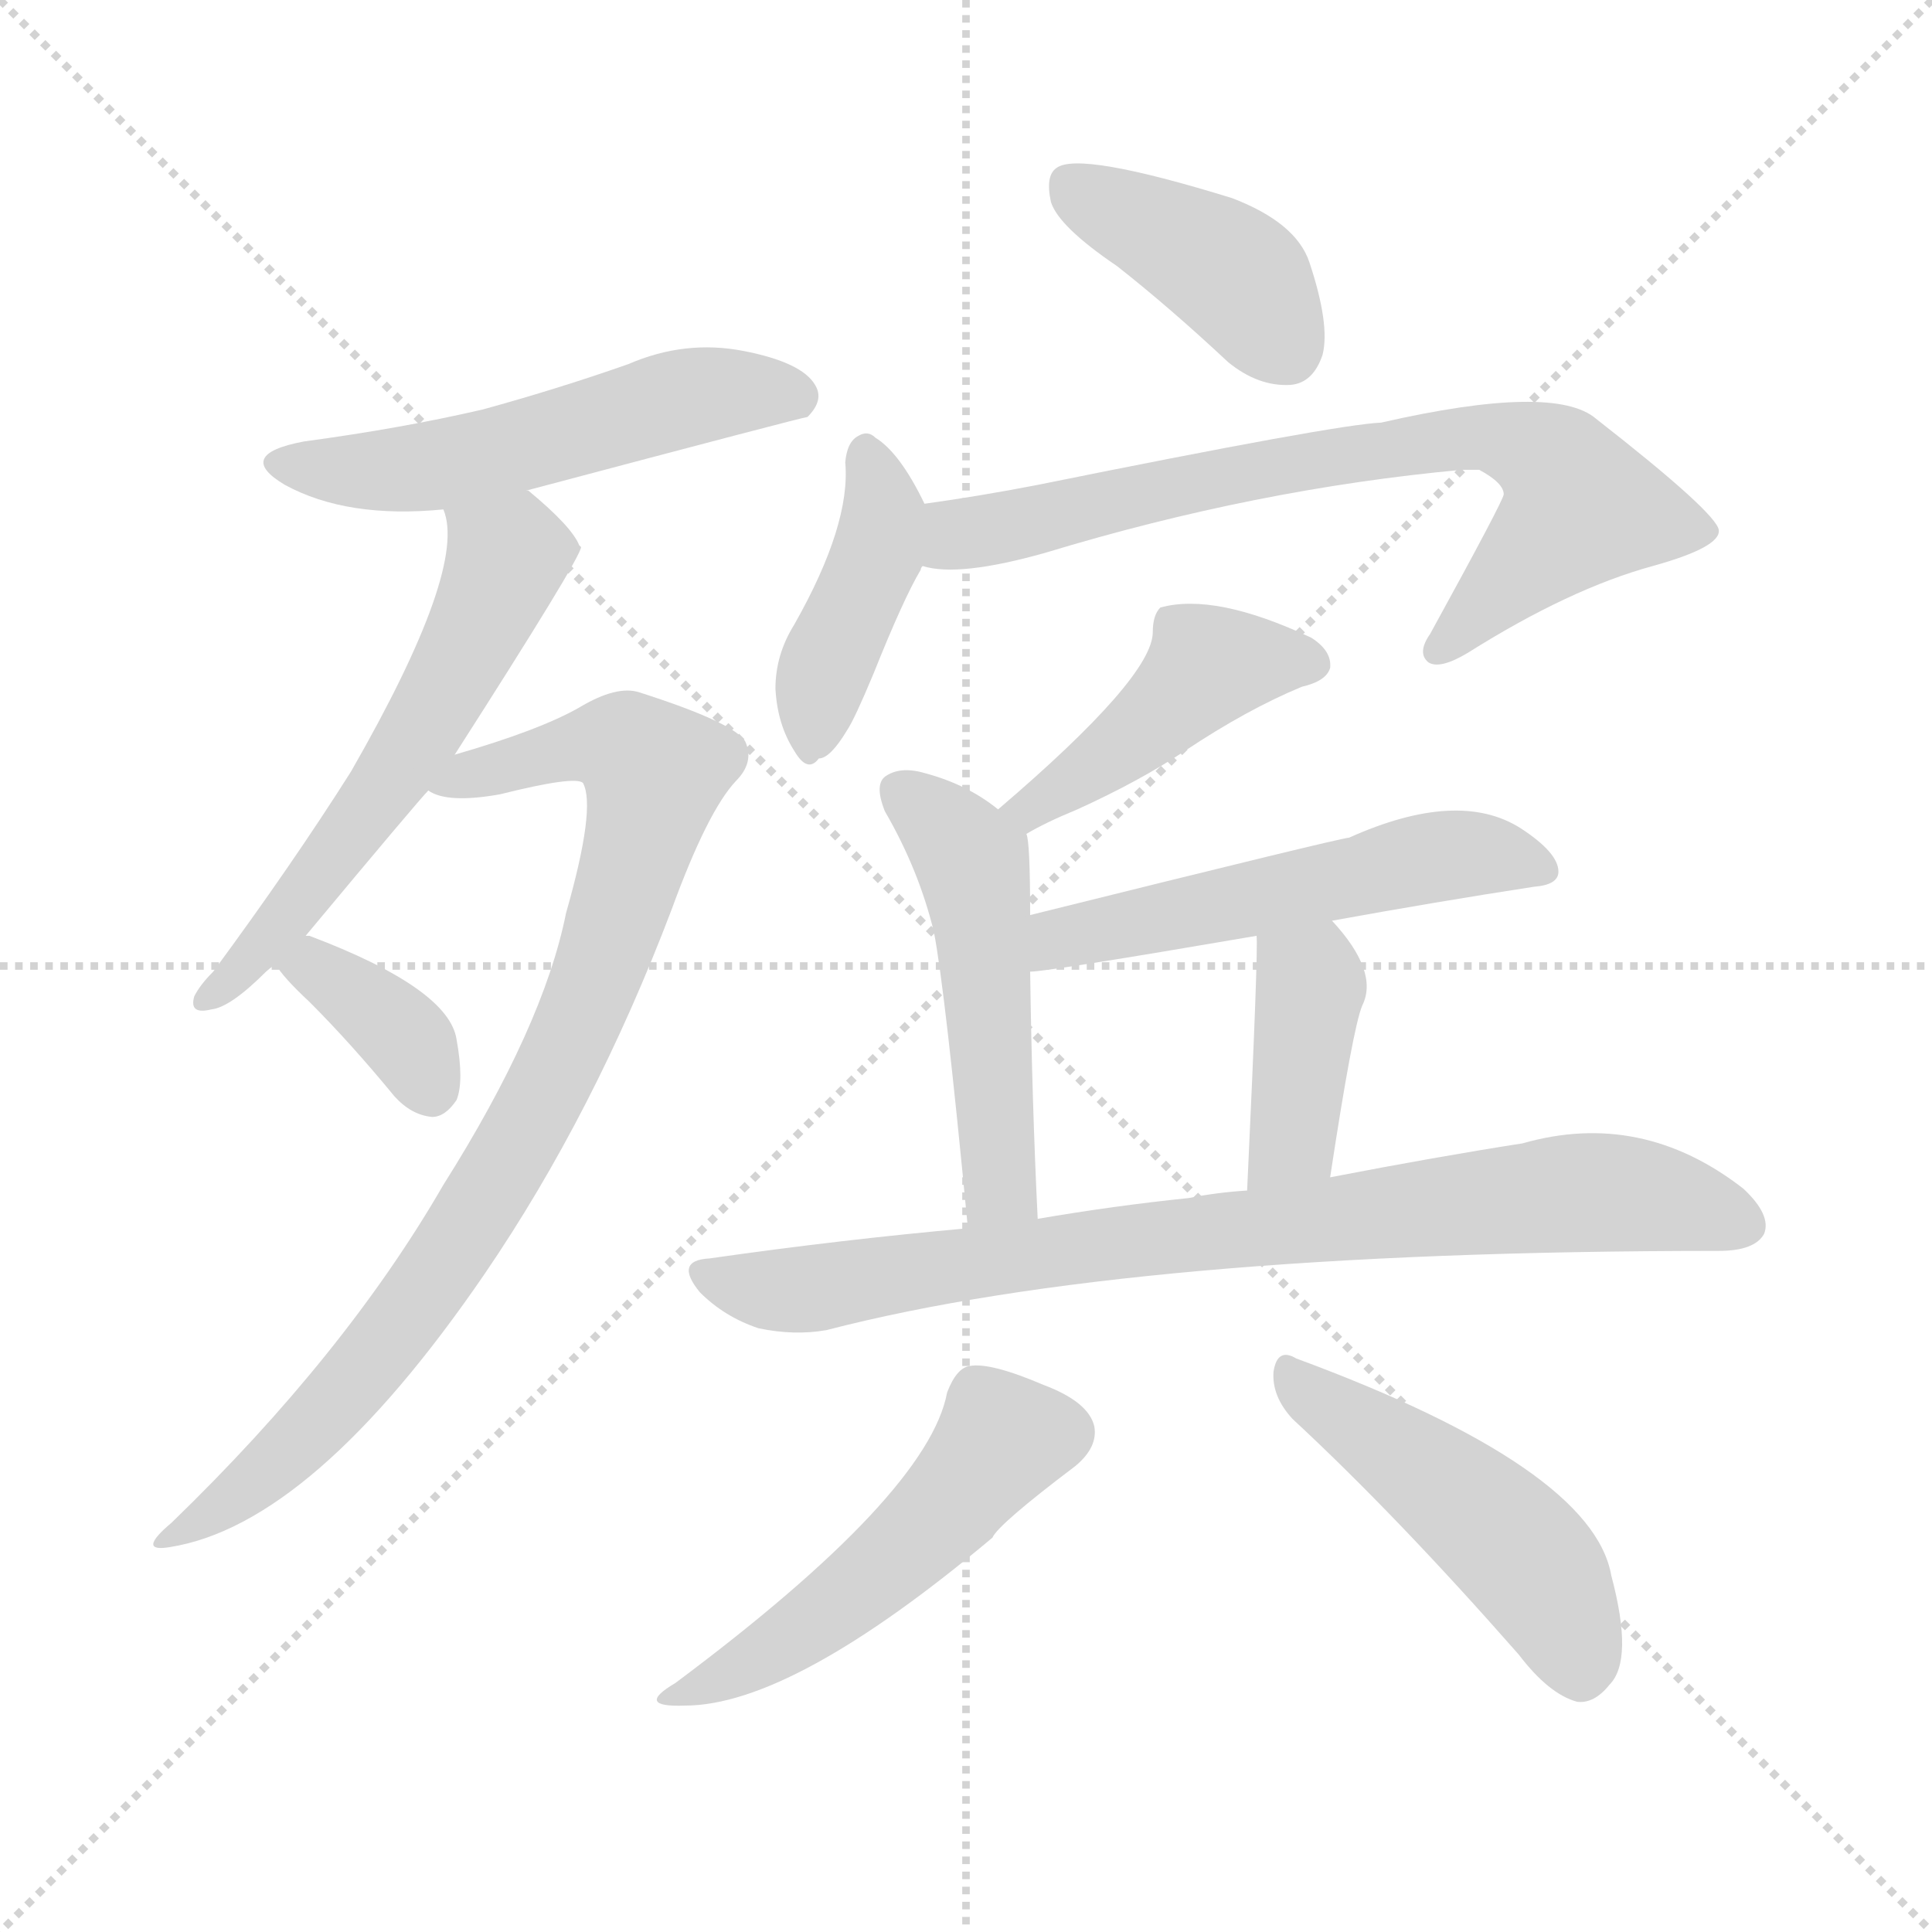
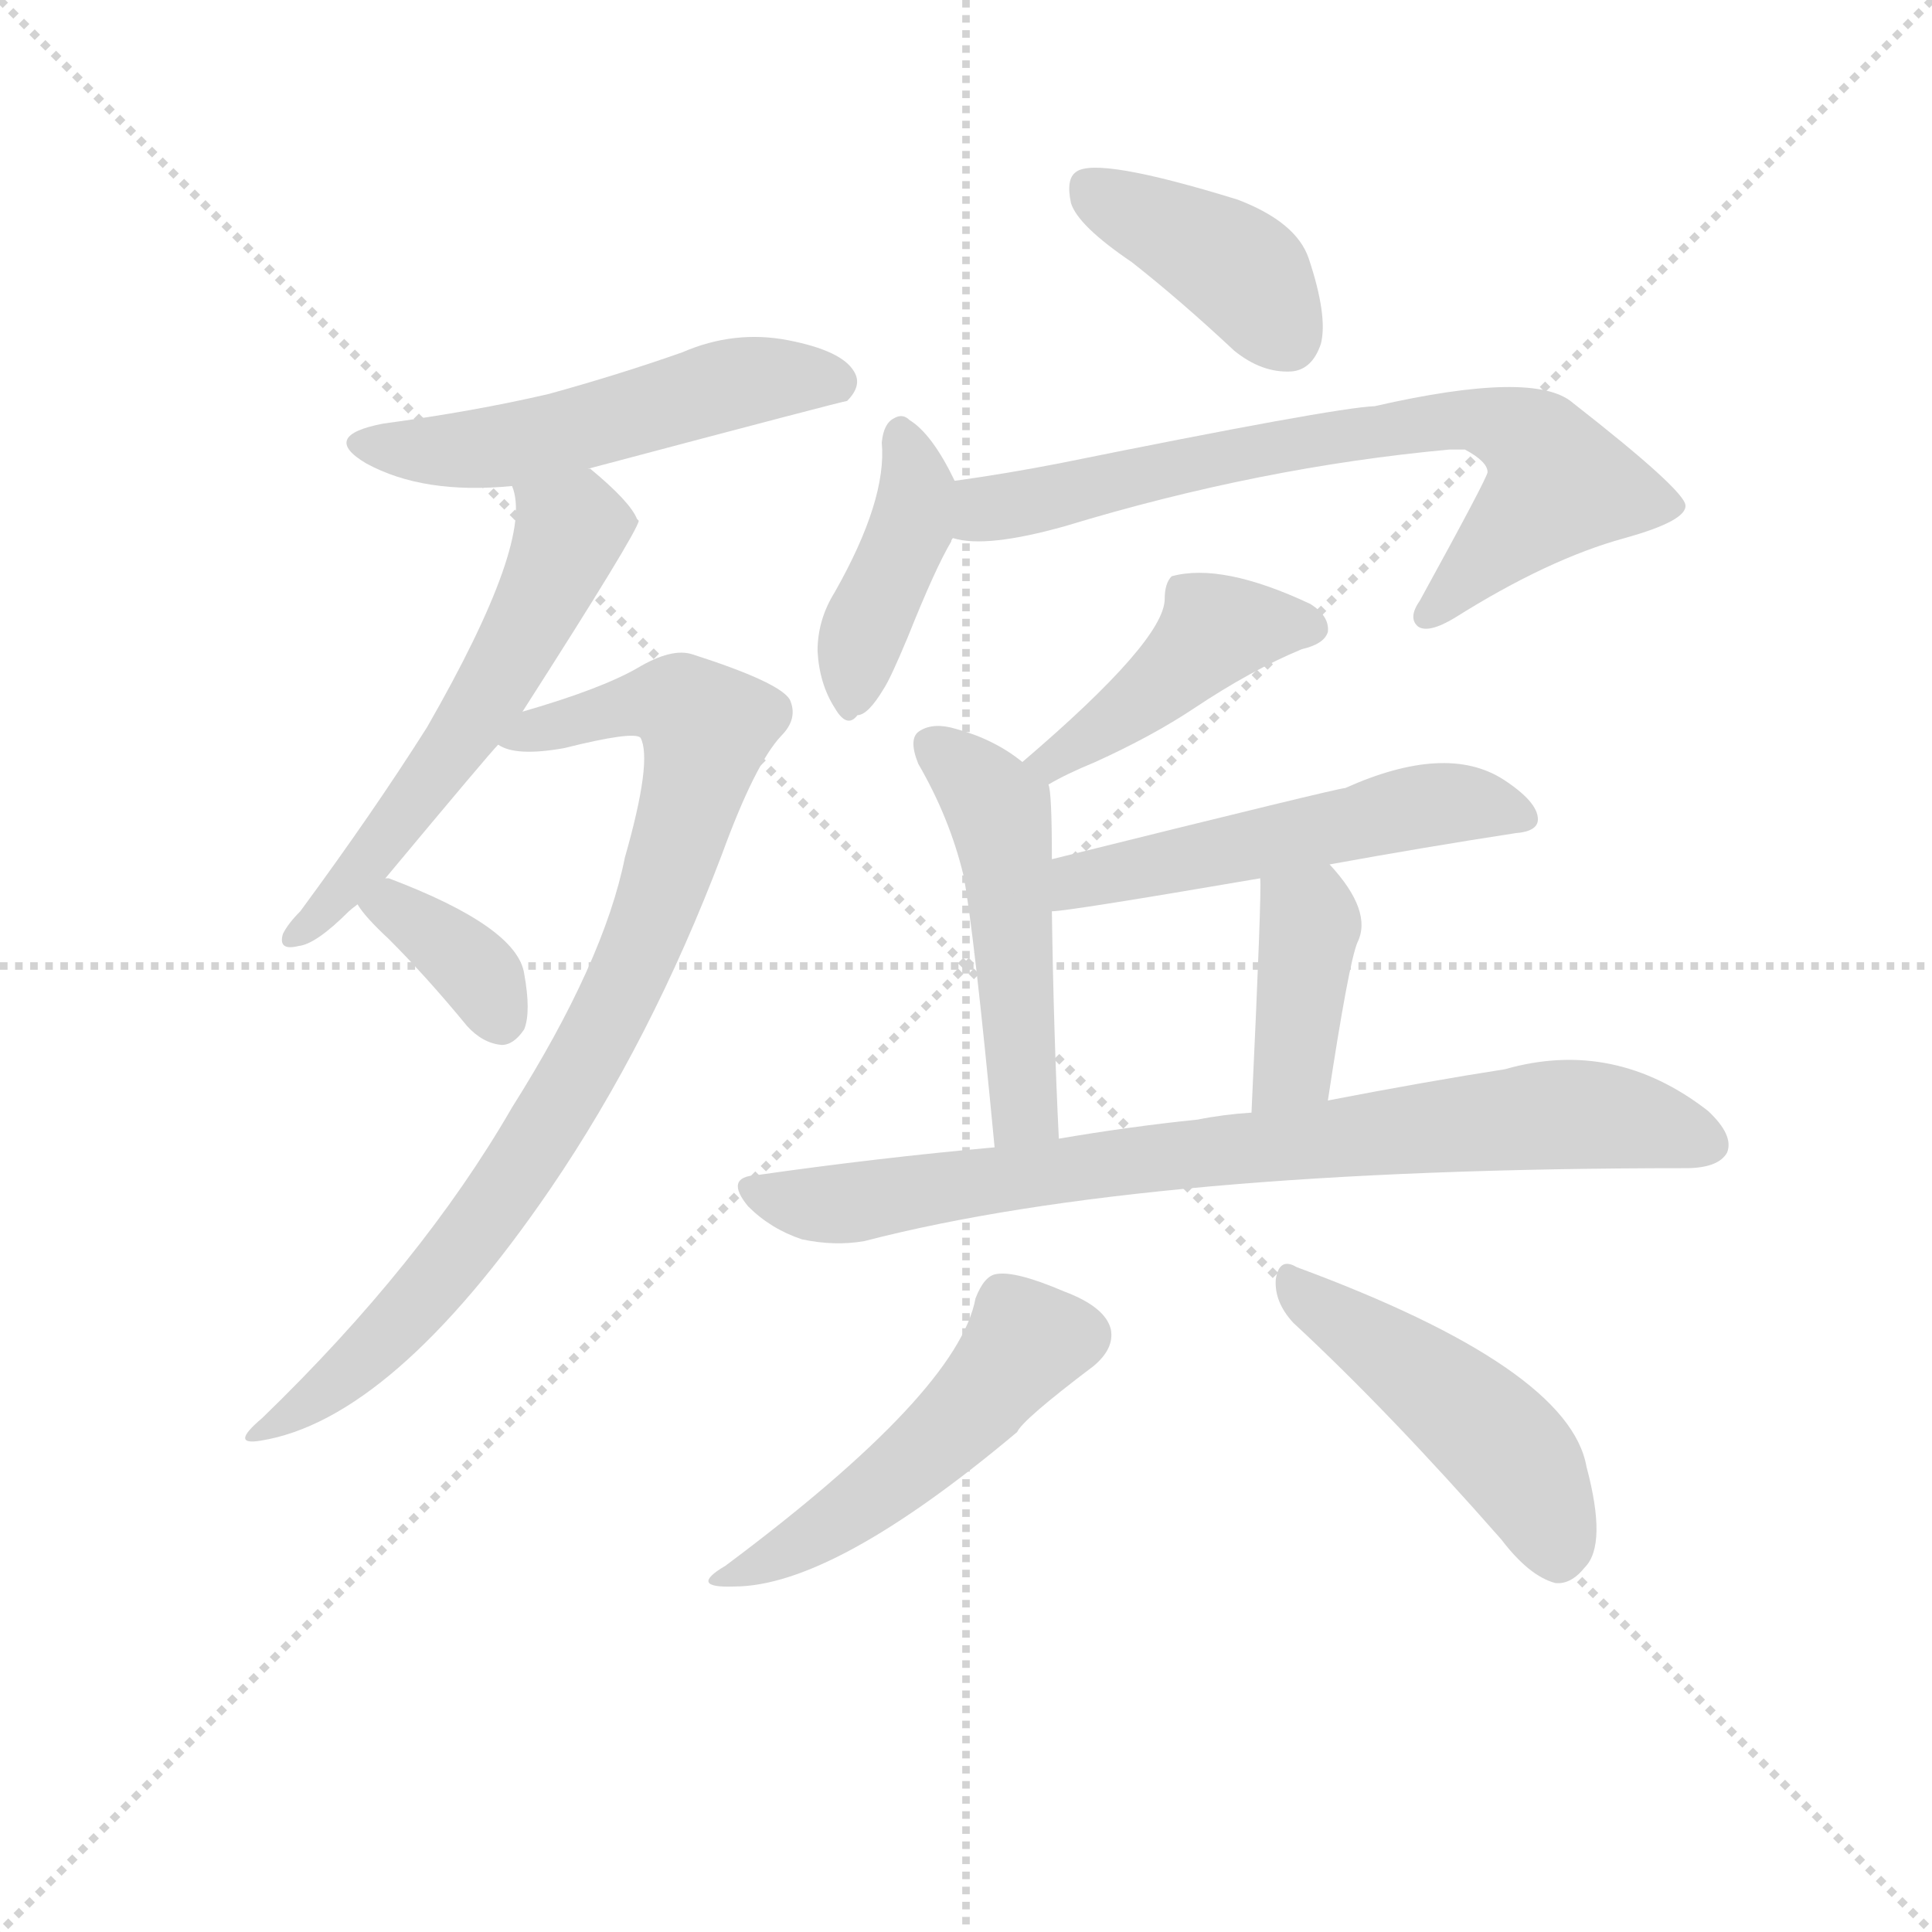
<svg xmlns="http://www.w3.org/2000/svg" version="1.1" viewBox="0 0 1024 1024">
  <g stroke="lightgray" stroke-dasharray="1,1" stroke-width="1" transform="scale(4, 4)">
    <line x1="0" y1="0" x2="256" y2="256" />
    <line x1="256" y1="0" x2="0" y2="256" />
    <line x1="128" y1="0" x2="128" y2="256" />
    <line x1="0" y1="128" x2="256" y2="128" />
  </g>
-   <g transform="scale(1, -1) translate(0, -900)">
+   <g transform="scale(0.92, -0.92) translate(60, -830)">
    <style type="text/css">
      
        @keyframes keyframes0 {
          from {
            stroke: blue;
            stroke-dashoffset: 534;
            stroke-width: 128;
          }
          63% {
            animation-timing-function: step-end;
            stroke: blue;
            stroke-dashoffset: 0;
            stroke-width: 128;
          }
          to {
            stroke: black;
            stroke-width: 1024;
          }
        }
        #make-me-a-hanzi-animation-0 {
          animation: keyframes0 0.685s both;
          animation-delay: 0s;
          animation-timing-function: linear;
        }
      
        @keyframes keyframes1 {
          from {
            stroke: blue;
            stroke-dashoffset: 578;
            stroke-width: 128;
          }
          65% {
            animation-timing-function: step-end;
            stroke: blue;
            stroke-dashoffset: 0;
            stroke-width: 128;
          }
          to {
            stroke: black;
            stroke-width: 1024;
          }
        }
        #make-me-a-hanzi-animation-1 {
          animation: keyframes1 0.72s both;
          animation-delay: 0.685s;
          animation-timing-function: linear;
        }
      
        @keyframes keyframes2 {
          from {
            stroke: blue;
            stroke-dashoffset: 865;
            stroke-width: 128;
          }
          74% {
            animation-timing-function: step-end;
            stroke: blue;
            stroke-dashoffset: 0;
            stroke-width: 128;
          }
          to {
            stroke: black;
            stroke-width: 1024;
          }
        }
        #make-me-a-hanzi-animation-2 {
          animation: keyframes2 0.954s both;
          animation-delay: 1.405s;
          animation-timing-function: linear;
        }
      
        @keyframes keyframes3 {
          from {
            stroke: blue;
            stroke-dashoffset: 360;
            stroke-width: 128;
          }
          54% {
            animation-timing-function: step-end;
            stroke: blue;
            stroke-dashoffset: 0;
            stroke-width: 128;
          }
          to {
            stroke: black;
            stroke-width: 1024;
          }
        }
        #make-me-a-hanzi-animation-3 {
          animation: keyframes3 0.543s both;
          animation-delay: 2.359s;
          animation-timing-function: linear;
        }
      
        @keyframes keyframes4 {
          from {
            stroke: blue;
            stroke-dashoffset: 403;
            stroke-width: 128;
          }
          57% {
            animation-timing-function: step-end;
            stroke: blue;
            stroke-dashoffset: 0;
            stroke-width: 128;
          }
          to {
            stroke: black;
            stroke-width: 1024;
          }
        }
        #make-me-a-hanzi-animation-4 {
          animation: keyframes4 0.578s both;
          animation-delay: 2.902s;
          animation-timing-function: linear;
        }
      
        @keyframes keyframes5 {
          from {
            stroke: blue;
            stroke-dashoffset: 412;
            stroke-width: 128;
          }
          57% {
            animation-timing-function: step-end;
            stroke: blue;
            stroke-dashoffset: 0;
            stroke-width: 128;
          }
          to {
            stroke: black;
            stroke-width: 1024;
          }
        }
        #make-me-a-hanzi-animation-5 {
          animation: keyframes5 0.585s both;
          animation-delay: 3.48s;
          animation-timing-function: linear;
        }
      
        @keyframes keyframes6 {
          from {
            stroke: blue;
            stroke-dashoffset: 732;
            stroke-width: 128;
          }
          70% {
            animation-timing-function: step-end;
            stroke: blue;
            stroke-dashoffset: 0;
            stroke-width: 128;
          }
          to {
            stroke: black;
            stroke-width: 1024;
          }
        }
        #make-me-a-hanzi-animation-6 {
          animation: keyframes6 0.846s both;
          animation-delay: 4.065s;
          animation-timing-function: linear;
        }
      
        @keyframes keyframes7 {
          from {
            stroke: blue;
            stroke-dashoffset: 438;
            stroke-width: 128;
          }
          59% {
            animation-timing-function: step-end;
            stroke: blue;
            stroke-dashoffset: 0;
            stroke-width: 128;
          }
          to {
            stroke: black;
            stroke-width: 1024;
          }
        }
        #make-me-a-hanzi-animation-7 {
          animation: keyframes7 0.606s both;
          animation-delay: 4.911s;
          animation-timing-function: linear;
        }
      
        @keyframes keyframes8 {
          from {
            stroke: blue;
            stroke-dashoffset: 498;
            stroke-width: 128;
          }
          62% {
            animation-timing-function: step-end;
            stroke: blue;
            stroke-dashoffset: 0;
            stroke-width: 128;
          }
          to {
            stroke: black;
            stroke-width: 1024;
          }
        }
        #make-me-a-hanzi-animation-8 {
          animation: keyframes8 0.655s both;
          animation-delay: 5.517s;
          animation-timing-function: linear;
        }
      
        @keyframes keyframes9 {
          from {
            stroke: blue;
            stroke-dashoffset: 535;
            stroke-width: 128;
          }
          64% {
            animation-timing-function: step-end;
            stroke: blue;
            stroke-dashoffset: 0;
            stroke-width: 128;
          }
          to {
            stroke: black;
            stroke-width: 1024;
          }
        }
        #make-me-a-hanzi-animation-9 {
          animation: keyframes9 0.685s both;
          animation-delay: 6.173s;
          animation-timing-function: linear;
        }
      
        @keyframes keyframes10 {
          from {
            stroke: blue;
            stroke-dashoffset: 396;
            stroke-width: 128;
          }
          56% {
            animation-timing-function: step-end;
            stroke: blue;
            stroke-dashoffset: 0;
            stroke-width: 128;
          }
          to {
            stroke: black;
            stroke-width: 1024;
          }
        }
        #make-me-a-hanzi-animation-10 {
          animation: keyframes10 0.572s both;
          animation-delay: 6.858s;
          animation-timing-function: linear;
        }
      
        @keyframes keyframes11 {
          from {
            stroke: blue;
            stroke-dashoffset: 812;
            stroke-width: 128;
          }
          73% {
            animation-timing-function: step-end;
            stroke: blue;
            stroke-dashoffset: 0;
            stroke-width: 128;
          }
          to {
            stroke: black;
            stroke-width: 1024;
          }
        }
        #make-me-a-hanzi-animation-11 {
          animation: keyframes11 0.911s both;
          animation-delay: 7.43s;
          animation-timing-function: linear;
        }
      
        @keyframes keyframes12 {
          from {
            stroke: blue;
            stroke-dashoffset: 503;
            stroke-width: 128;
          }
          62% {
            animation-timing-function: step-end;
            stroke: blue;
            stroke-dashoffset: 0;
            stroke-width: 128;
          }
          to {
            stroke: black;
            stroke-width: 1024;
          }
        }
        #make-me-a-hanzi-animation-12 {
          animation: keyframes12 0.659s both;
          animation-delay: 8.341s;
          animation-timing-function: linear;
        }
      
        @keyframes keyframes13 {
          from {
            stroke: blue;
            stroke-dashoffset: 478;
            stroke-width: 128;
          }
          61% {
            animation-timing-function: step-end;
            stroke: blue;
            stroke-dashoffset: 0;
            stroke-width: 128;
          }
          to {
            stroke: black;
            stroke-width: 1024;
          }
        }
        #make-me-a-hanzi-animation-13 {
          animation: keyframes13 0.639s both;
          animation-delay: 9s;
          animation-timing-function: linear;
        }
      
    </style>
-     <path d="M 279 640 Q 426 679 428 679 Q 437 688 432 696 Q 425 708 394 714 Q 363 720 333 707 Q 296 694 256 683 Q 213 673 161 666 Q 124 659 151 643 Q 184 625 235 630 L 279 640 Z" fill="lightgray" />
-     <path d="M 162 404 Q 222 476 227 481 L 241 500 Q 307 603 308 610 L 307 611 Q 303 621 280 640 L 279 640 C 255 658 229 659 235 630 Q 248 599 186 491 Q 155 442 113 385 Q 106 378 103 372 Q 100 362 112 365 Q 122 366 141 385 Q 142 386 146 389 L 162 404 Z" fill="lightgray" />
-     <path d="M 227 481 Q 237 474 265 479 Q 305 489 309 485 Q 316 472 300 416 Q 288 356 235 272 Q 183 182 91 93 Q 72 77 90 80 Q 166 92 257 225 Q 315 310 356 418 Q 375 470 390 486 Q 400 496 395 507 Q 389 517 339 533 Q 327 537 307 525 Q 286 513 241 500 C 212 491 199 487 227 481 Z" fill="lightgray" />
-     <path d="M 146 389 Q 150 382 164 369 Q 186 347 209 319 Q 218 309 229 308 Q 236 308 242 317 Q 246 327 242 349 Q 238 376 164 404 L 162 404 C 133 410 132 410 146 389 Z" fill="lightgray" />
-     <path d="M 592 759 Q 620 737 651 708 Q 667 695 684 696 Q 696 697 701 712 Q 705 728 694 761 Q 687 782 653 795 Q 572 820 560 811 Q 554 807 557 793 Q 561 780 592 759 Z" fill="lightgray" />
-     <path d="M 490 633 Q 477 660 464 668 Q 460 672 455 669 Q 449 666 448 655 Q 451 622 421 569 Q 411 553 411 535 Q 412 516 421 502 Q 428 490 434 498 Q 440 498 449 513 Q 453 519 463 543 Q 479 583 488 598 Q 488 599 489 600 C 498 617 498 617 490 633 Z" fill="lightgray" />
-     <path d="M 489 600 Q 508 594 554 607 Q 666 641 775 651 Q 779 651 784 651 Q 797 644 797 638 Q 797 635 758 564 Q 751 554 757 549 Q 763 545 778 554 Q 832 588 876 600 Q 912 610 911 619 Q 910 628 846 678 Q 824 697 732 676 Q 708 675 550 643 Q 519 637 490 633 C 460 629 459 604 489 600 Z" fill="lightgray" />
-     <path d="M 544 458 Q 554 464 571 471 Q 604 486 628 502 Q 661 524 690 536 Q 703 539 705 546 Q 706 555 695 562 Q 644 586 615 578 Q 611 574 611 565 Q 611 541 529 471 C 506 451 518 443 544 458 Z" fill="lightgray" />
-     <path d="M 546 415 Q 546 454 544 458 C 544 460 544 460 529 471 Q 513 484 491 490 Q 478 494 470 489 Q 463 485 469 470 Q 487 439 495 406 Q 501 375 513 249 C 516 219 551 224 550 254 Q 547 315 546 385 L 546 415 Z" fill="lightgray" />
-     <path d="M 706 412 Q 761 422 813 430 Q 826 431 826 438 Q 826 448 806 461 Q 773 482 715 456 Q 711 456 546 415 C 517 408 516 382 546 385 Q 555 385 666 404 L 706 412 Z" fill="lightgray" />
-     <path d="M 705 276 Q 717 355 722 367 Q 731 385 706 412 C 686 434 665 434 666 404 Q 667 397 661 269 C 660 239 700 246 705 276 Z" fill="lightgray" />
-     <path d="M 513 249 Q 446 243 376 233 Q 357 232 371 215 Q 384 202 402 196 Q 421 192 438 195 Q 600 237 911 237 Q 930 237 935 246 Q 939 256 924 270 Q 870 312 807 294 Q 762 287 705 276 L 661 269 Q 645 268 630 265 Q 591 261 550 254 L 513 249 Z" fill="lightgray" />
-     <path d="M 502 162 Q 492 108 358 8 Q 336 -5 363 -4 Q 420 -4 526 85 Q 529 92 570 123 Q 582 133 580 144 Q 577 157 553 166 Q 525 178 514 176 Q 507 175 502 162 Z" fill="lightgray" />
-     <path d="M 685 148 Q 740 97 805 23 Q 821 2 836 -2 Q 845 -3 853 7 Q 866 20 854 65 Q 844 122 687 180 Q 677 186 675 173 Q 674 160 685 148 Z" fill="lightgray" />
+     <path d="M 279 560 Q 426 599 428 599 Q 437 608 432 616 Q 425 628 394 634 Q 363 640 333 627 Q 296 614 256 603 Q 213 593 161 586 Q 124 579 151 563 Q 184 545 235 550 L 279 560 Z" fill="lightgray" />
+     <path d="M 162 324 Q 222 396 227 401 L 241 420 Q 307 523 308 530 L 307 531 Q 303 541 280 560 L 279 560 C 255 578 229 579 235 550 Q 248 519 186 411 Q 155 362 113 305 Q 106 298 103 292 Q 100 282 112 285 Q 122 286 141 305 Q 142 306 146 309 L 162 324 Z" fill="lightgray" />
+     <path d="M 227 401 Q 237 394 265 399 Q 305 409 309 405 Q 316 392 300 336 Q 288 276 235 192 Q 183 102 91 13 Q 72 -3 90 0 Q 166 12 257 145 Q 315 230 356 338 Q 375 390 390 406 Q 400 416 395 427 Q 389 437 339 453 Q 327 457 307 445 Q 286 433 241 420 C 212 411 199 407 227 401 Z" fill="lightgray" />
+     <path d="M 146 309 Q 150 302 164 289 Q 186 267 209 239 Q 218 229 229 228 Q 236 228 242 237 Q 246 247 242 269 Q 238 296 164 324 L 162 324 C 133 330 132 330 146 309 Z" fill="lightgray" />
+     <path d="M 592 679 Q 620 657 651 628 Q 667 615 684 616 Q 696 617 701 632 Q 705 648 694 681 Q 687 702 653 715 Q 572 740 560 731 Q 554 727 557 713 Q 561 700 592 679 Z" fill="lightgray" />
+     <path d="M 490 553 Q 477 580 464 588 Q 460 592 455 589 Q 449 586 448 575 Q 451 542 421 489 Q 411 473 411 455 Q 412 436 421 422 Q 428 410 434 418 Q 440 418 449 433 Q 453 439 463 463 Q 479 503 488 518 Q 488 519 489 520 C 498 537 498 537 490 553 Z" fill="lightgray" />
+     <path d="M 489 520 Q 508 514 554 527 Q 666 561 775 571 L 784 571 Q 797 564 797 558 Q 797 555 758 484 Q 751 474 757 469 Q 763 465 778 474 Q 832 508 876 520 Q 912 530 911 539 Q 910 548 846 598 Q 824 617 732 596 Q 708 595 550 563 Q 519 557 490 553 C 460 549 459 524 489 520 Z" fill="lightgray" />
+     <path d="M 544 378 Q 554 384 571 391 Q 604 406 628 422 Q 661 444 690 456 Q 703 459 705 466 Q 706 475 695 482 Q 644 506 615 498 Q 611 494 611 485 Q 611 461 529 391 C 506 371 518 363 544 378 Z" fill="lightgray" />
+     <path d="M 546 335 Q 546 374 544 378 C 544 380 544 380 529 391 Q 513 404 491 410 Q 478 414 470 409 Q 463 405 469 390 Q 487 359 495 326 Q 501 295 513 169 C 516 139 551 144 550 174 Q 547 235 546 305 L 546 335 Z" fill="lightgray" />
+     <path d="M 706 332 Q 761 342 813 350 Q 826 351 826 358 Q 826 368 806 381 Q 773 402 715 376 Q 711 376 546 335 C 517 328 516 302 546 305 Q 555 305 666 324 L 706 332 Z" fill="lightgray" />
+     <path d="M 705 196 Q 717 275 722 287 Q 731 305 706 332 C 686 354 665 354 666 324 Q 667 317 661 189 C 660 159 700 166 705 196 Z" fill="lightgray" />
+     <path d="M 513 169 Q 446 163 376 153 Q 357 152 371 135 Q 384 122 402 116 Q 421 112 438 115 Q 600 157 911 157 Q 930 157 935 166 Q 939 176 924 190 Q 870 232 807 214 Q 762 207 705 196 L 661 189 Q 645 188 630 185 Q 591 181 550 174 L 513 169 Z" fill="lightgray" />
+     <path d="M 502 82 Q 492 28 358 -72 Q 336 -85 363 -84 Q 420 -84 526 5 Q 529 12 570 43 Q 582 53 580 64 Q 577 77 553 86 Q 525 98 514 96 Q 507 95 502 82 Z" fill="lightgray" />
+     <path d="M 685 68 Q 740 17 805 -57 Q 821 -78 836 -82 Q 845 -83 853 -73 Q 866 -60 854 -15 Q 844 42 687 100 Q 677 106 675 93 Q 674 80 685 68 Z" fill="lightgray" />
    <clipPath id="make-me-a-hanzi-clip-0">
-       <path d="M 279 640 Q 426 679 428 679 Q 437 688 432 696 Q 425 708 394 714 Q 363 720 333 707 Q 296 694 256 683 Q 213 673 161 666 Q 124 659 151 643 Q 184 625 235 630 L 279 640 Z" />
-     </clipPath>
-     <path clip-path="url(#make-me-a-hanzi-clip-0)" d="M 153 656 L 225 652 L 372 691 L 412 692 L 425 687" fill="none" id="make-me-a-hanzi-animation-0" stroke-dasharray="406 812" stroke-linecap="round" />
+       <path d="M 279 560 Q 426 599 428 599 Q 437 608 432 616 Q 425 628 394 634 Q 363 640 333 627 Q 296 614 256 603 Q 213 593 161 586 Q 124 579 151 563 Q 184 545 235 550 L 279 560 Z" />
+     </clipPath>
+     <path clip-path="url(#make-me-a-hanzi-clip-0)" d="M 153 576 L 225 572 L 372 611 L 412 612 L 425 607" fill="none" id="make-me-a-hanzi-animation-0" stroke-dasharray="406 812" stroke-linecap="round" />
    <clipPath id="make-me-a-hanzi-clip-1">
-       <path d="M 162 404 Q 222 476 227 481 L 241 500 Q 307 603 308 610 L 307 611 Q 303 621 280 640 L 279 640 C 255 658 229 659 235 630 Q 248 599 186 491 Q 155 442 113 385 Q 106 378 103 372 Q 100 362 112 365 Q 122 366 141 385 Q 142 386 146 389 L 162 404 Z" />
-     </clipPath>
-     <path clip-path="url(#make-me-a-hanzi-clip-1)" d="M 306 609 L 268 604 L 242 544 L 202 480 L 160 422 L 110 372" fill="none" id="make-me-a-hanzi-animation-1" stroke-dasharray="450 900" stroke-linecap="round" />
+       <path d="M 162 324 Q 222 396 227 401 L 241 420 Q 307 523 308 530 L 307 531 Q 303 541 280 560 L 279 560 C 255 578 229 579 235 550 Q 248 519 186 411 Q 155 362 113 305 Q 106 298 103 292 Q 100 282 112 285 Q 122 286 141 305 Q 142 306 146 309 L 162 324 Z" />
+     </clipPath>
+     <path clip-path="url(#make-me-a-hanzi-clip-1)" d="M 306 529 L 268 524 L 242 464 L 202 400 L 160 342 L 110 292" fill="none" id="make-me-a-hanzi-animation-1" stroke-dasharray="450 900" stroke-linecap="round" />
    <clipPath id="make-me-a-hanzi-clip-2">
-       <path d="M 227 481 Q 237 474 265 479 Q 305 489 309 485 Q 316 472 300 416 Q 288 356 235 272 Q 183 182 91 93 Q 72 77 90 80 Q 166 92 257 225 Q 315 310 356 418 Q 375 470 390 486 Q 400 496 395 507 Q 389 517 339 533 Q 327 537 307 525 Q 286 513 241 500 C 212 491 199 487 227 481 Z" />
-     </clipPath>
-     <path clip-path="url(#make-me-a-hanzi-clip-2)" d="M 233 484 L 324 506 L 347 490 L 301 346 L 234 227 L 175 152 L 94 86" fill="none" id="make-me-a-hanzi-animation-2" stroke-dasharray="737 1474" stroke-linecap="round" />
+       <path d="M 227 401 Q 237 394 265 399 Q 305 409 309 405 Q 316 392 300 336 Q 288 276 235 192 Q 183 102 91 13 Q 72 -3 90 0 Q 166 12 257 145 Q 315 230 356 338 Q 375 390 390 406 Q 400 416 395 427 Q 389 437 339 453 Q 327 457 307 445 Q 286 433 241 420 C 212 411 199 407 227 401 Z" />
+     </clipPath>
+     <path clip-path="url(#make-me-a-hanzi-clip-2)" d="M 233 404 L 324 426 L 347 410 L 301 266 L 234 147 L 175 72 L 94 6" fill="none" id="make-me-a-hanzi-animation-2" stroke-dasharray="737 1474" stroke-linecap="round" />
    <clipPath id="make-me-a-hanzi-clip-3">
-       <path d="M 146 389 Q 150 382 164 369 Q 186 347 209 319 Q 218 309 229 308 Q 236 308 242 317 Q 246 327 242 349 Q 238 376 164 404 L 162 404 C 133 410 132 410 146 389 Z" />
-     </clipPath>
-     <path clip-path="url(#make-me-a-hanzi-clip-3)" d="M 154 388 L 170 387 L 203 361 L 228 323" fill="none" id="make-me-a-hanzi-animation-3" stroke-dasharray="232 464" stroke-linecap="round" />
+       <path d="M 146 309 Q 150 302 164 289 Q 186 267 209 239 Q 218 229 229 228 Q 236 228 242 237 Q 246 247 242 269 Q 238 296 164 324 L 162 324 C 133 330 132 330 146 309 Z" />
+     </clipPath>
+     <path clip-path="url(#make-me-a-hanzi-clip-3)" d="M 154 308 L 170 307 L 203 281 L 228 243" fill="none" id="make-me-a-hanzi-animation-3" stroke-dasharray="232 464" stroke-linecap="round" />
    <clipPath id="make-me-a-hanzi-clip-4">
-       <path d="M 592 759 Q 620 737 651 708 Q 667 695 684 696 Q 696 697 701 712 Q 705 728 694 761 Q 687 782 653 795 Q 572 820 560 811 Q 554 807 557 793 Q 561 780 592 759 Z" />
-     </clipPath>
-     <path clip-path="url(#make-me-a-hanzi-clip-4)" d="M 566 803 L 654 754 L 681 716" fill="none" id="make-me-a-hanzi-animation-4" stroke-dasharray="275 550" stroke-linecap="round" />
+       <path d="M 592 679 Q 620 657 651 628 Q 667 615 684 616 Q 696 617 701 632 Q 705 648 694 681 Q 687 702 653 715 Q 572 740 560 731 Q 554 727 557 713 Q 561 700 592 679 Z" />
+     </clipPath>
+     <path clip-path="url(#make-me-a-hanzi-clip-4)" d="M 566 723 L 654 674 L 681 636" fill="none" id="make-me-a-hanzi-animation-4" stroke-dasharray="275 550" stroke-linecap="round" />
    <clipPath id="make-me-a-hanzi-clip-5">
-       <path d="M 490 633 Q 477 660 464 668 Q 460 672 455 669 Q 449 666 448 655 Q 451 622 421 569 Q 411 553 411 535 Q 412 516 421 502 Q 428 490 434 498 Q 440 498 449 513 Q 453 519 463 543 Q 479 583 488 598 Q 488 599 489 600 C 498 617 498 617 490 633 Z" />
-     </clipPath>
-     <path clip-path="url(#make-me-a-hanzi-clip-5)" d="M 458 659 L 468 628 L 465 607 L 435 539 L 431 511" fill="none" id="make-me-a-hanzi-animation-5" stroke-dasharray="284 568" stroke-linecap="round" />
+       <path d="M 490 553 Q 477 580 464 588 Q 460 592 455 589 Q 449 586 448 575 Q 451 542 421 489 Q 411 473 411 455 Q 412 436 421 422 Q 428 410 434 418 Q 440 418 449 433 Q 453 439 463 463 Q 479 503 488 518 Q 488 519 489 520 C 498 537 498 537 490 553 Z" />
+     </clipPath>
+     <path clip-path="url(#make-me-a-hanzi-clip-5)" d="M 458 579 L 468 548 L 465 527 L 435 459 L 431 431" fill="none" id="make-me-a-hanzi-animation-5" stroke-dasharray="284 568" stroke-linecap="round" />
    <clipPath id="make-me-a-hanzi-clip-6">
-       <path d="M 489 600 Q 508 594 554 607 Q 666 641 775 651 Q 779 651 784 651 Q 797 644 797 638 Q 797 635 758 564 Q 751 554 757 549 Q 763 545 778 554 Q 832 588 876 600 Q 912 610 911 619 Q 910 628 846 678 Q 824 697 732 676 Q 708 675 550 643 Q 519 637 490 633 C 460 629 459 604 489 600 Z" />
-     </clipPath>
-     <path clip-path="url(#make-me-a-hanzi-clip-6)" d="M 495 605 L 507 617 L 684 655 L 784 669 L 812 662 L 826 653 L 838 631 L 762 556" fill="none" id="make-me-a-hanzi-animation-6" stroke-dasharray="604 1208" stroke-linecap="round" />
+       <path d="M 489 520 Q 508 514 554 527 Q 666 561 775 571 L 784 571 Q 797 564 797 558 Q 797 555 758 484 Q 751 474 757 469 Q 763 465 778 474 Q 832 508 876 520 Q 912 530 911 539 Q 910 548 846 598 Q 824 617 732 596 Q 708 595 550 563 Q 519 557 490 553 C 460 549 459 524 489 520 Z" />
+     </clipPath>
+     <path clip-path="url(#make-me-a-hanzi-clip-6)" d="M 495 525 L 507 537 L 684 575 L 784 589 L 812 582 L 826 573 L 838 551 L 762 476" fill="none" id="make-me-a-hanzi-animation-6" stroke-dasharray="604 1208" stroke-linecap="round" />
    <clipPath id="make-me-a-hanzi-clip-7">
-       <path d="M 544 458 Q 554 464 571 471 Q 604 486 628 502 Q 661 524 690 536 Q 703 539 705 546 Q 706 555 695 562 Q 644 586 615 578 Q 611 574 611 565 Q 611 541 529 471 C 506 451 518 443 544 458 Z" />
-     </clipPath>
-     <path clip-path="url(#make-me-a-hanzi-clip-7)" d="M 696 548 L 640 547 L 593 503 L 546 474 L 546 468" fill="none" id="make-me-a-hanzi-animation-7" stroke-dasharray="310 620" stroke-linecap="round" />
+       <path d="M 544 378 Q 554 384 571 391 Q 604 406 628 422 Q 661 444 690 456 Q 703 459 705 466 Q 706 475 695 482 Q 644 506 615 498 Q 611 494 611 485 Q 611 461 529 391 C 506 371 518 363 544 378 Z" />
+     </clipPath>
+     <path clip-path="url(#make-me-a-hanzi-clip-7)" d="M 696 468 L 640 467 L 593 423 L 546 394 L 546 388" fill="none" id="make-me-a-hanzi-animation-7" stroke-dasharray="310 620" stroke-linecap="round" />
    <clipPath id="make-me-a-hanzi-clip-8">
-       <path d="M 546 415 Q 546 454 544 458 C 544 460 544 460 529 471 Q 513 484 491 490 Q 478 494 470 489 Q 463 485 469 470 Q 487 439 495 406 Q 501 375 513 249 C 516 219 551 224 550 254 Q 547 315 546 385 L 546 415 Z" />
-     </clipPath>
-     <path clip-path="url(#make-me-a-hanzi-clip-8)" d="M 478 480 L 516 442 L 530 270 L 543 261" fill="none" id="make-me-a-hanzi-animation-8" stroke-dasharray="370 740" stroke-linecap="round" />
+       <path d="M 546 335 Q 546 374 544 378 C 544 380 544 380 529 391 Q 513 404 491 410 Q 478 414 470 409 Q 463 405 469 390 Q 487 359 495 326 Q 501 295 513 169 C 516 139 551 144 550 174 Q 547 235 546 305 L 546 335 Z" />
+     </clipPath>
+     <path clip-path="url(#make-me-a-hanzi-clip-8)" d="M 478 400 L 516 362 L 530 190 L 543 181" fill="none" id="make-me-a-hanzi-animation-8" stroke-dasharray="370 740" stroke-linecap="round" />
    <clipPath id="make-me-a-hanzi-clip-9">
-       <path d="M 706 412 Q 761 422 813 430 Q 826 431 826 438 Q 826 448 806 461 Q 773 482 715 456 Q 711 456 546 415 C 517 408 516 382 546 385 Q 555 385 666 404 L 706 412 Z" />
-     </clipPath>
-     <path clip-path="url(#make-me-a-hanzi-clip-9)" d="M 547 393 L 564 406 L 626 414 L 748 444 L 783 448 L 816 440" fill="none" id="make-me-a-hanzi-animation-9" stroke-dasharray="407 814" stroke-linecap="round" />
+       <path d="M 706 332 Q 761 342 813 350 Q 826 351 826 358 Q 826 368 806 381 Q 773 402 715 376 Q 711 376 546 335 C 517 328 516 302 546 305 Q 555 305 666 324 L 706 332 Z" />
+     </clipPath>
+     <path clip-path="url(#make-me-a-hanzi-clip-9)" d="M 547 313 L 564 326 L 626 334 L 748 364 L 783 368 L 816 360" fill="none" id="make-me-a-hanzi-animation-9" stroke-dasharray="407 814" stroke-linecap="round" />
    <clipPath id="make-me-a-hanzi-clip-10">
-       <path d="M 705 276 Q 717 355 722 367 Q 731 385 706 412 C 686 434 665 434 666 404 Q 667 397 661 269 C 660 239 700 246 705 276 Z" />
-     </clipPath>
-     <path clip-path="url(#make-me-a-hanzi-clip-10)" d="M 673 403 L 695 378 L 686 297 L 666 282" fill="none" id="make-me-a-hanzi-animation-10" stroke-dasharray="268 536" stroke-linecap="round" />
+       <path d="M 705 196 Q 717 275 722 287 Q 731 305 706 332 C 686 354 665 354 666 324 Q 667 317 661 189 C 660 159 700 166 705 196 Z" />
+     </clipPath>
+     <path clip-path="url(#make-me-a-hanzi-clip-10)" d="M 673 323 L 695 298 L 686 217 L 666 202" fill="none" id="make-me-a-hanzi-animation-10" stroke-dasharray="268 536" stroke-linecap="round" />
    <clipPath id="make-me-a-hanzi-clip-11">
-       <path d="M 513 249 Q 446 243 376 233 Q 357 232 371 215 Q 384 202 402 196 Q 421 192 438 195 Q 600 237 911 237 Q 930 237 935 246 Q 939 256 924 270 Q 870 312 807 294 Q 762 287 705 276 L 661 269 Q 645 268 630 265 Q 591 261 550 254 L 513 249 Z" />
-     </clipPath>
-     <path clip-path="url(#make-me-a-hanzi-clip-11)" d="M 374 224 L 421 216 L 586 241 L 834 268 L 867 267 L 924 251" fill="none" id="make-me-a-hanzi-animation-11" stroke-dasharray="684 1368" stroke-linecap="round" />
+       <path d="M 513 169 Q 446 163 376 153 Q 357 152 371 135 Q 384 122 402 116 Q 421 112 438 115 Q 600 157 911 157 Q 930 157 935 166 Q 939 176 924 190 Q 870 232 807 214 Q 762 207 705 196 L 661 189 Q 645 188 630 185 Q 591 181 550 174 L 513 169 Z" />
+     </clipPath>
+     <path clip-path="url(#make-me-a-hanzi-clip-11)" d="M 374 144 L 421 136 L 586 161 L 834 188 L 867 187 L 924 171" fill="none" id="make-me-a-hanzi-animation-11" stroke-dasharray="684 1368" stroke-linecap="round" />
    <clipPath id="make-me-a-hanzi-clip-12">
-       <path d="M 502 162 Q 492 108 358 8 Q 336 -5 363 -4 Q 420 -4 526 85 Q 529 92 570 123 Q 582 133 580 144 Q 577 157 553 166 Q 525 178 514 176 Q 507 175 502 162 Z" />
-     </clipPath>
-     <path clip-path="url(#make-me-a-hanzi-clip-12)" d="M 564 141 L 531 137 L 501 98 L 456 59 L 406 23 L 367 5" fill="none" id="make-me-a-hanzi-animation-12" stroke-dasharray="375 750" stroke-linecap="round" />
+       <path d="M 502 82 Q 492 28 358 -72 Q 336 -85 363 -84 Q 420 -84 526 5 Q 529 12 570 43 Q 582 53 580 64 Q 577 77 553 86 Q 525 98 514 96 Q 507 95 502 82 Z" />
+     </clipPath>
+     <path clip-path="url(#make-me-a-hanzi-clip-12)" d="M 564 61 L 531 57 L 501 18 L 456 -21 L 406 -57 L 367 -75" fill="none" id="make-me-a-hanzi-animation-12" stroke-dasharray="375 750" stroke-linecap="round" />
    <clipPath id="make-me-a-hanzi-clip-13">
-       <path d="M 685 148 Q 740 97 805 23 Q 821 2 836 -2 Q 845 -3 853 7 Q 866 20 854 65 Q 844 122 687 180 Q 677 186 675 173 Q 674 160 685 148 Z" />
-     </clipPath>
-     <path clip-path="url(#make-me-a-hanzi-clip-13)" d="M 686 168 L 797 86 L 826 48 L 837 14" fill="none" id="make-me-a-hanzi-animation-13" stroke-dasharray="350 700" stroke-linecap="round" />
+       <path d="M 685 68 Q 740 17 805 -57 Q 821 -78 836 -82 Q 845 -83 853 -73 Q 866 -60 854 -15 Q 844 42 687 100 Q 677 106 675 93 Q 674 80 685 68 Z" />
+     </clipPath>
+     <path clip-path="url(#make-me-a-hanzi-clip-13)" d="M 686 88 L 797 6 L 826 -32 L 837 -66" fill="none" id="make-me-a-hanzi-animation-13" stroke-dasharray="350 700" stroke-linecap="round" />
  </g>
</svg>
